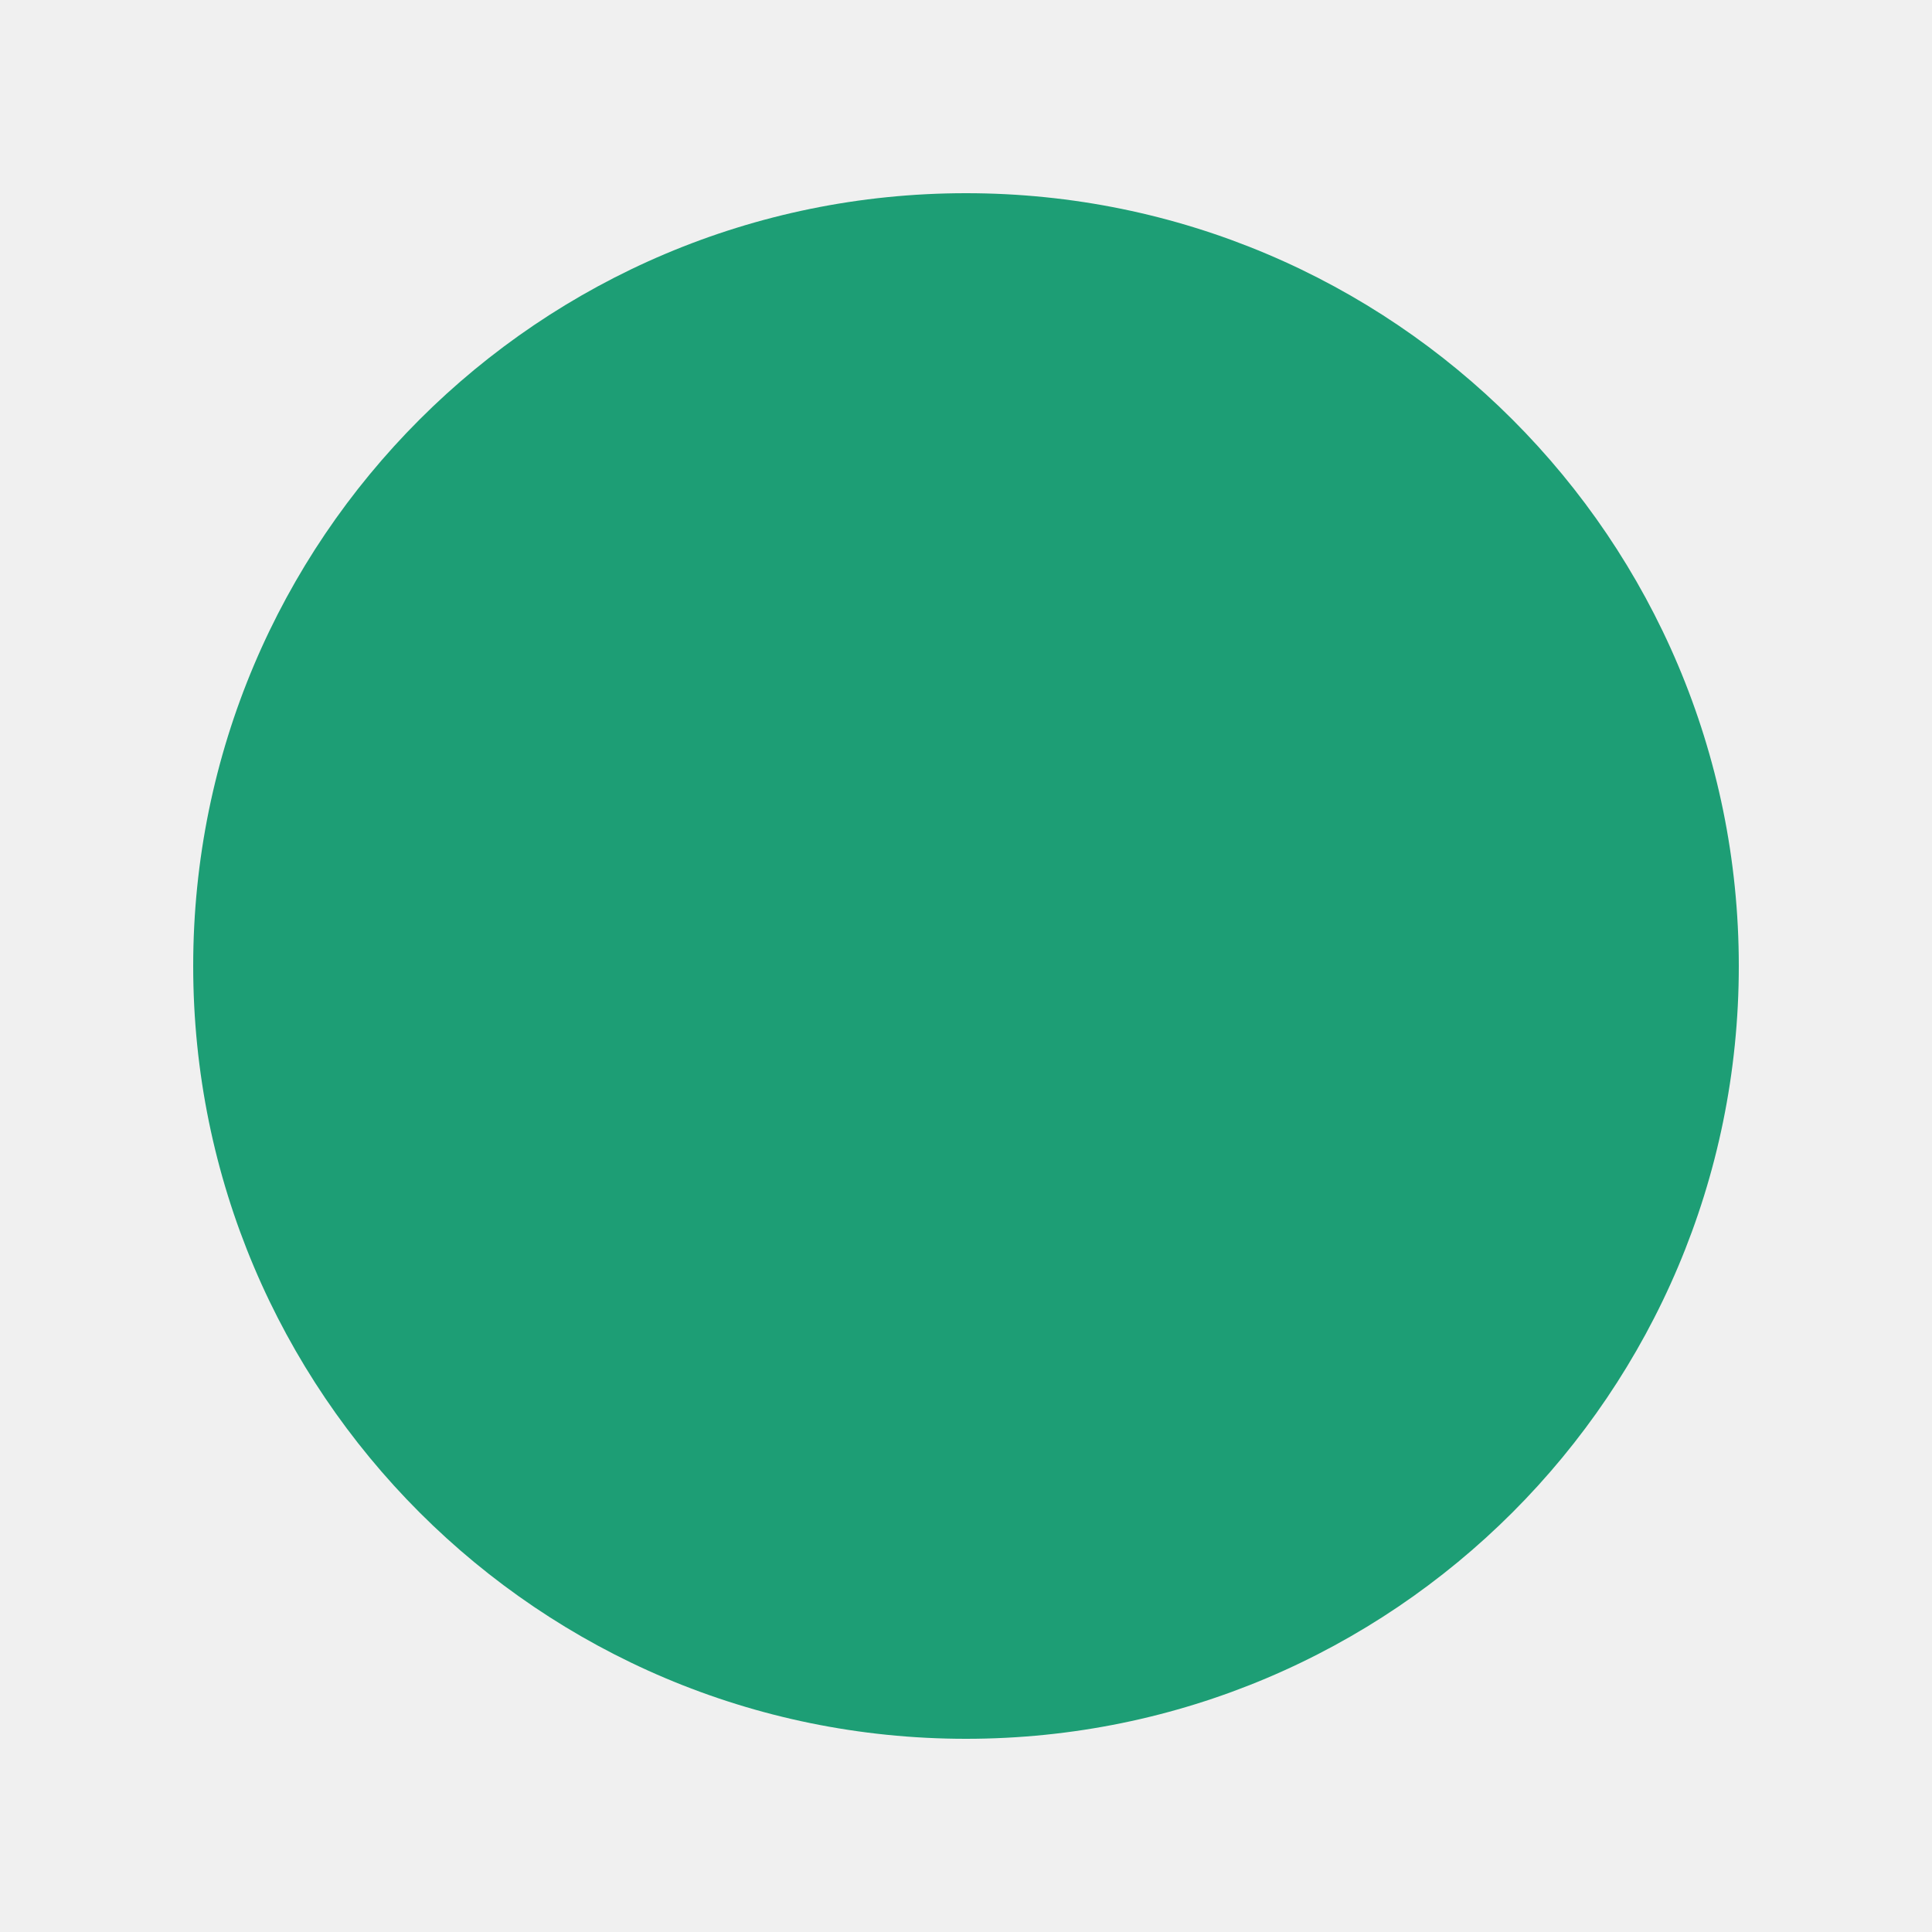
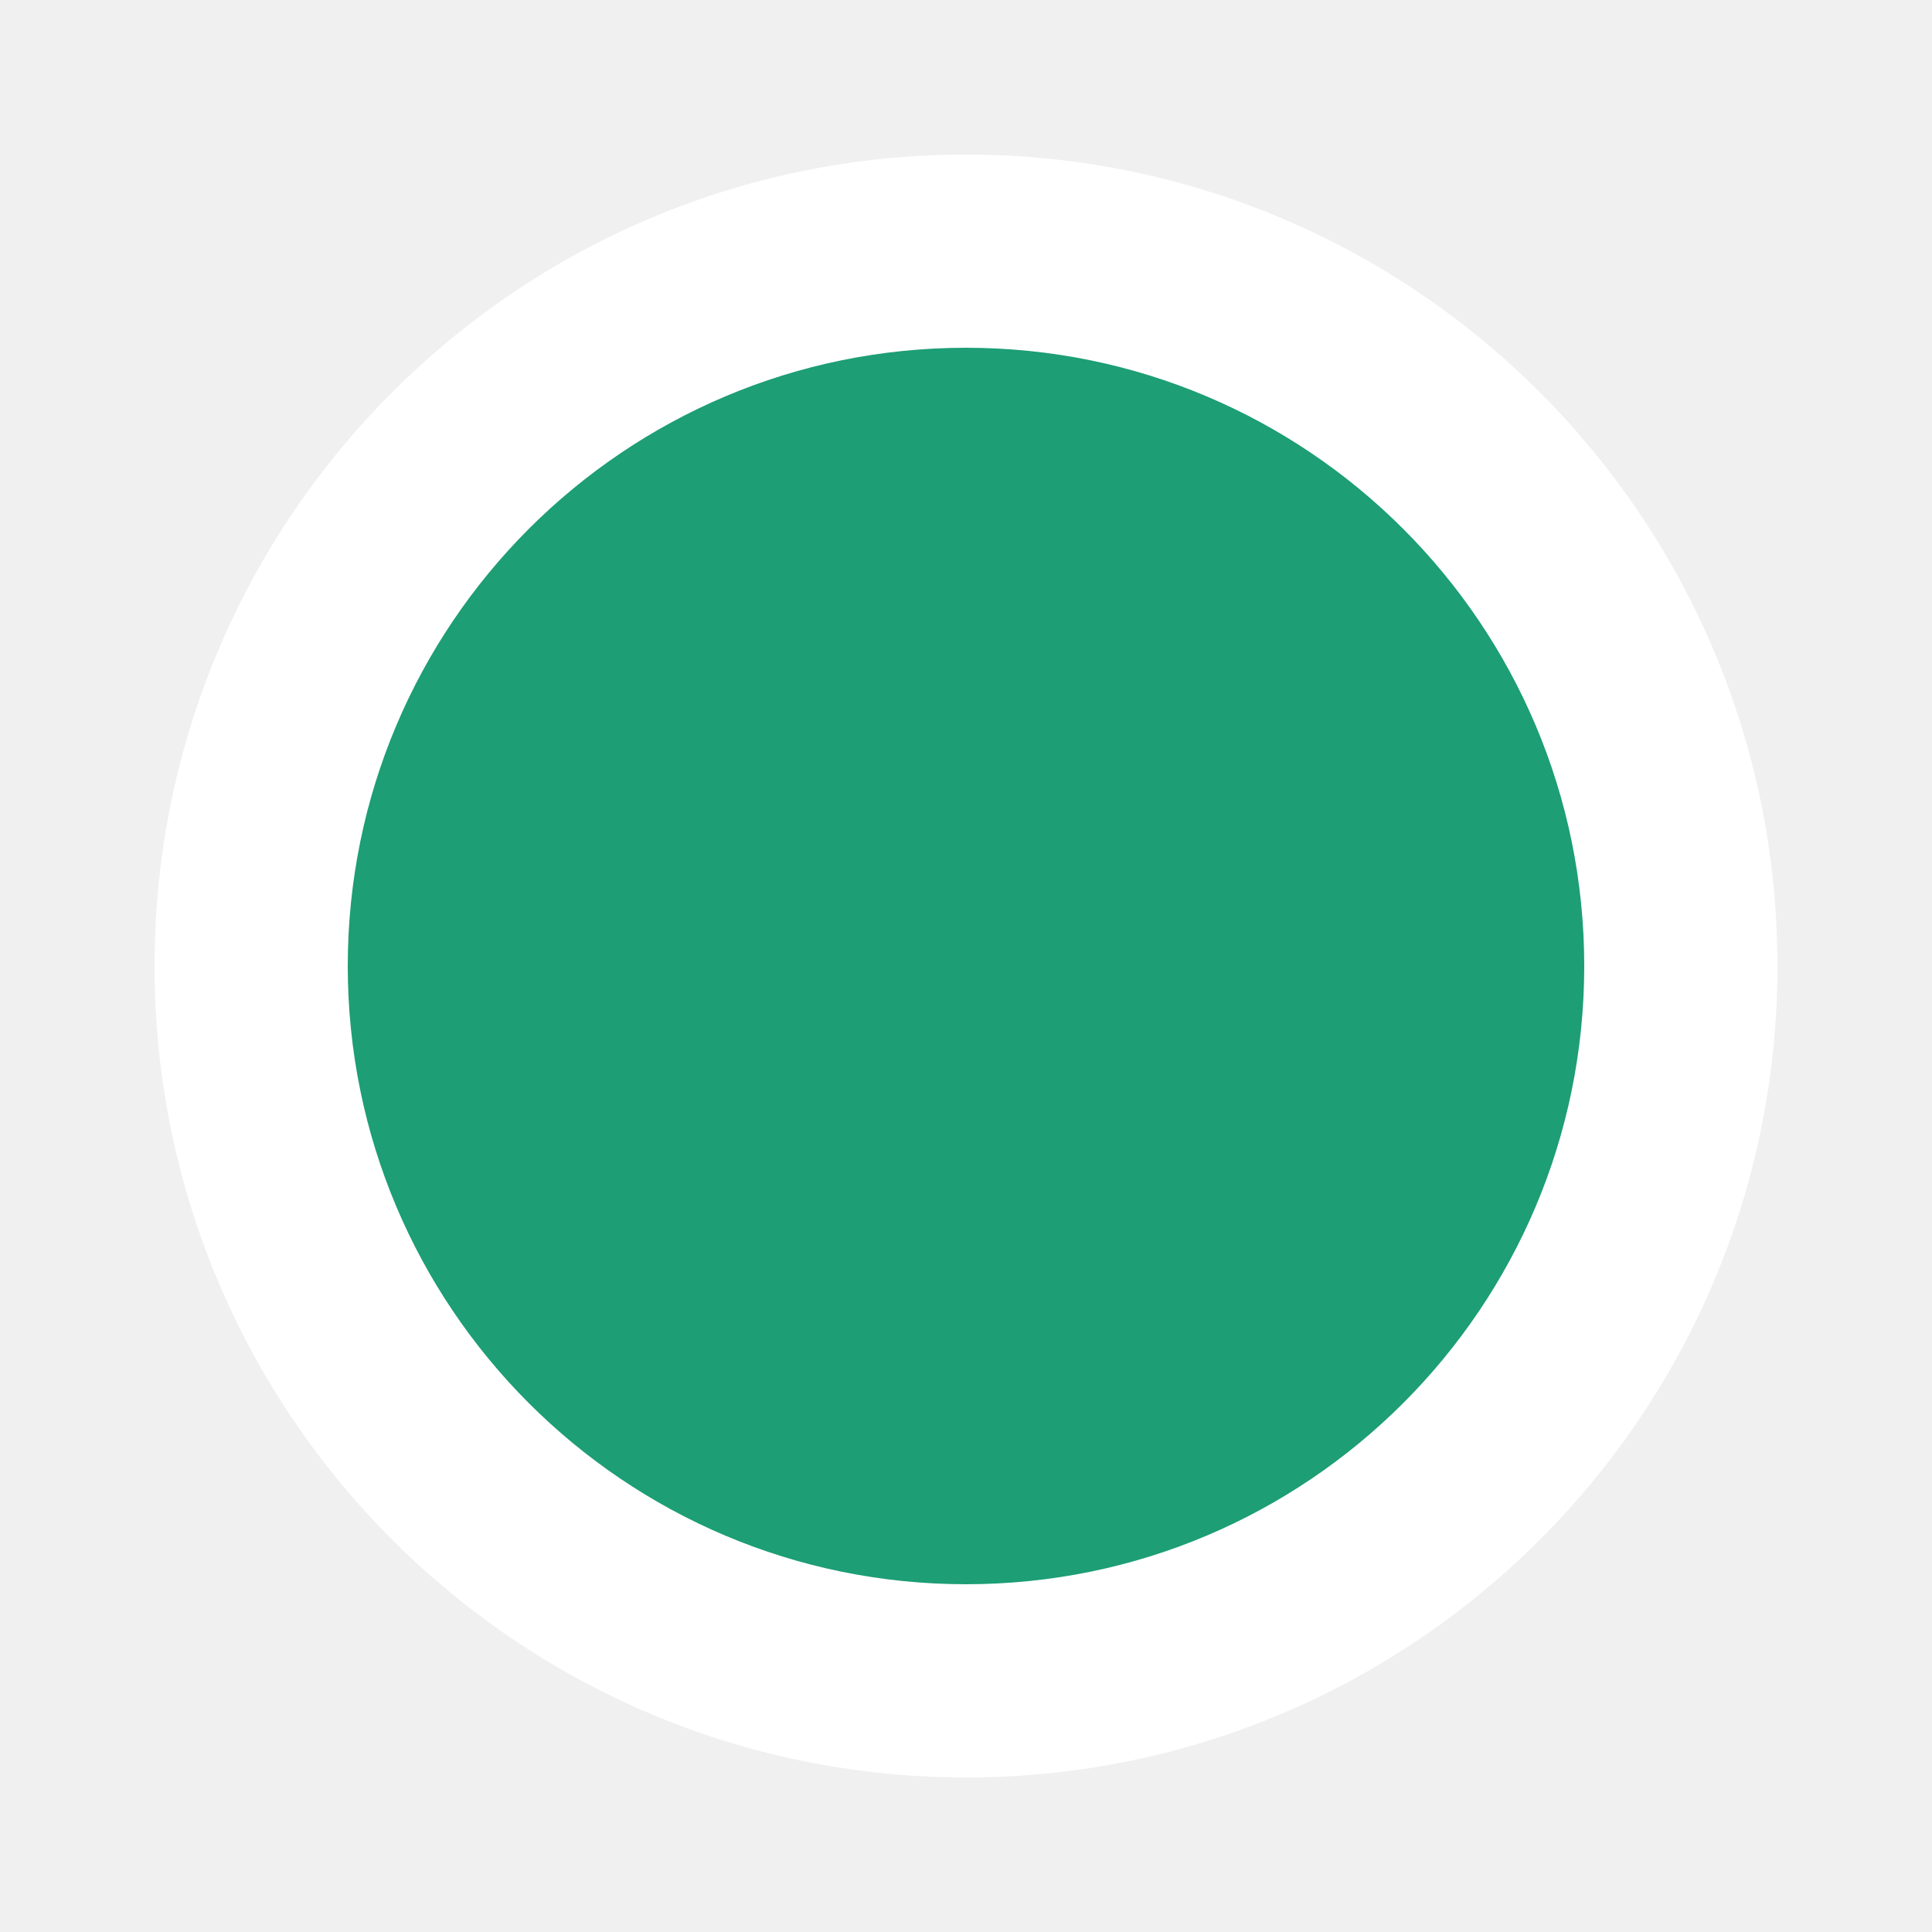
<svg xmlns="http://www.w3.org/2000/svg" viewBox="0 0 100 100">
-   <circle cx="50" cy="50" r="40" fill="#1D9E75" />
+   <circle cx="50" cy="50" r="42" fill="#ffffff" />
+   <circle cx="50" cy="50" r="32" fill="#1D9E75" />
</svg>
